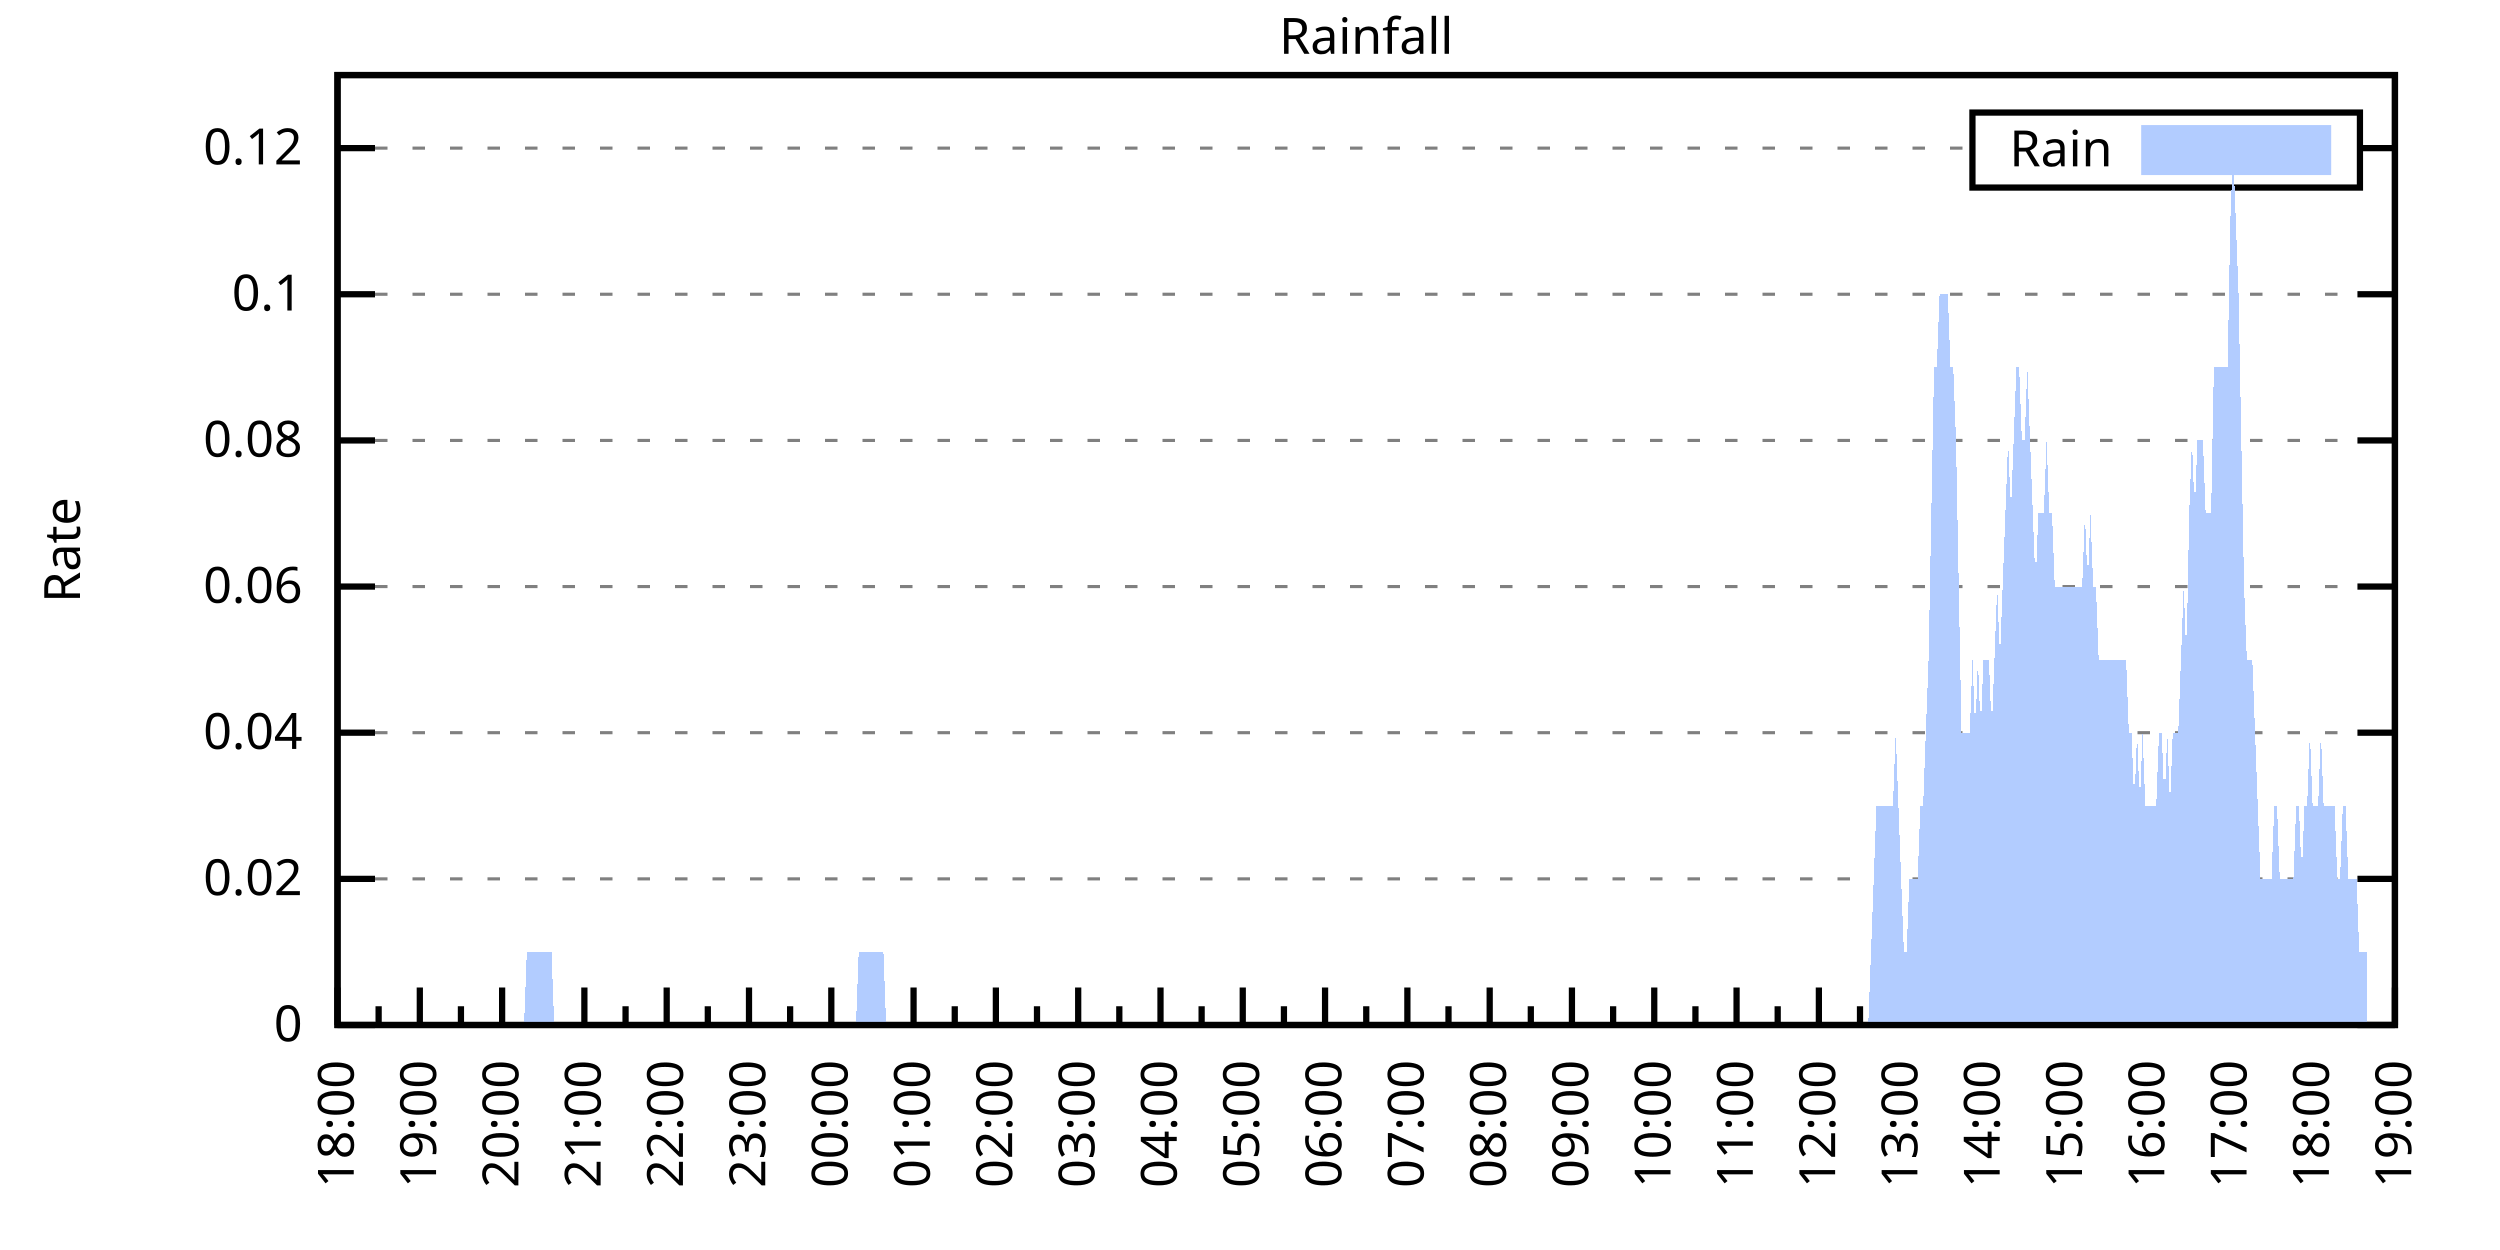
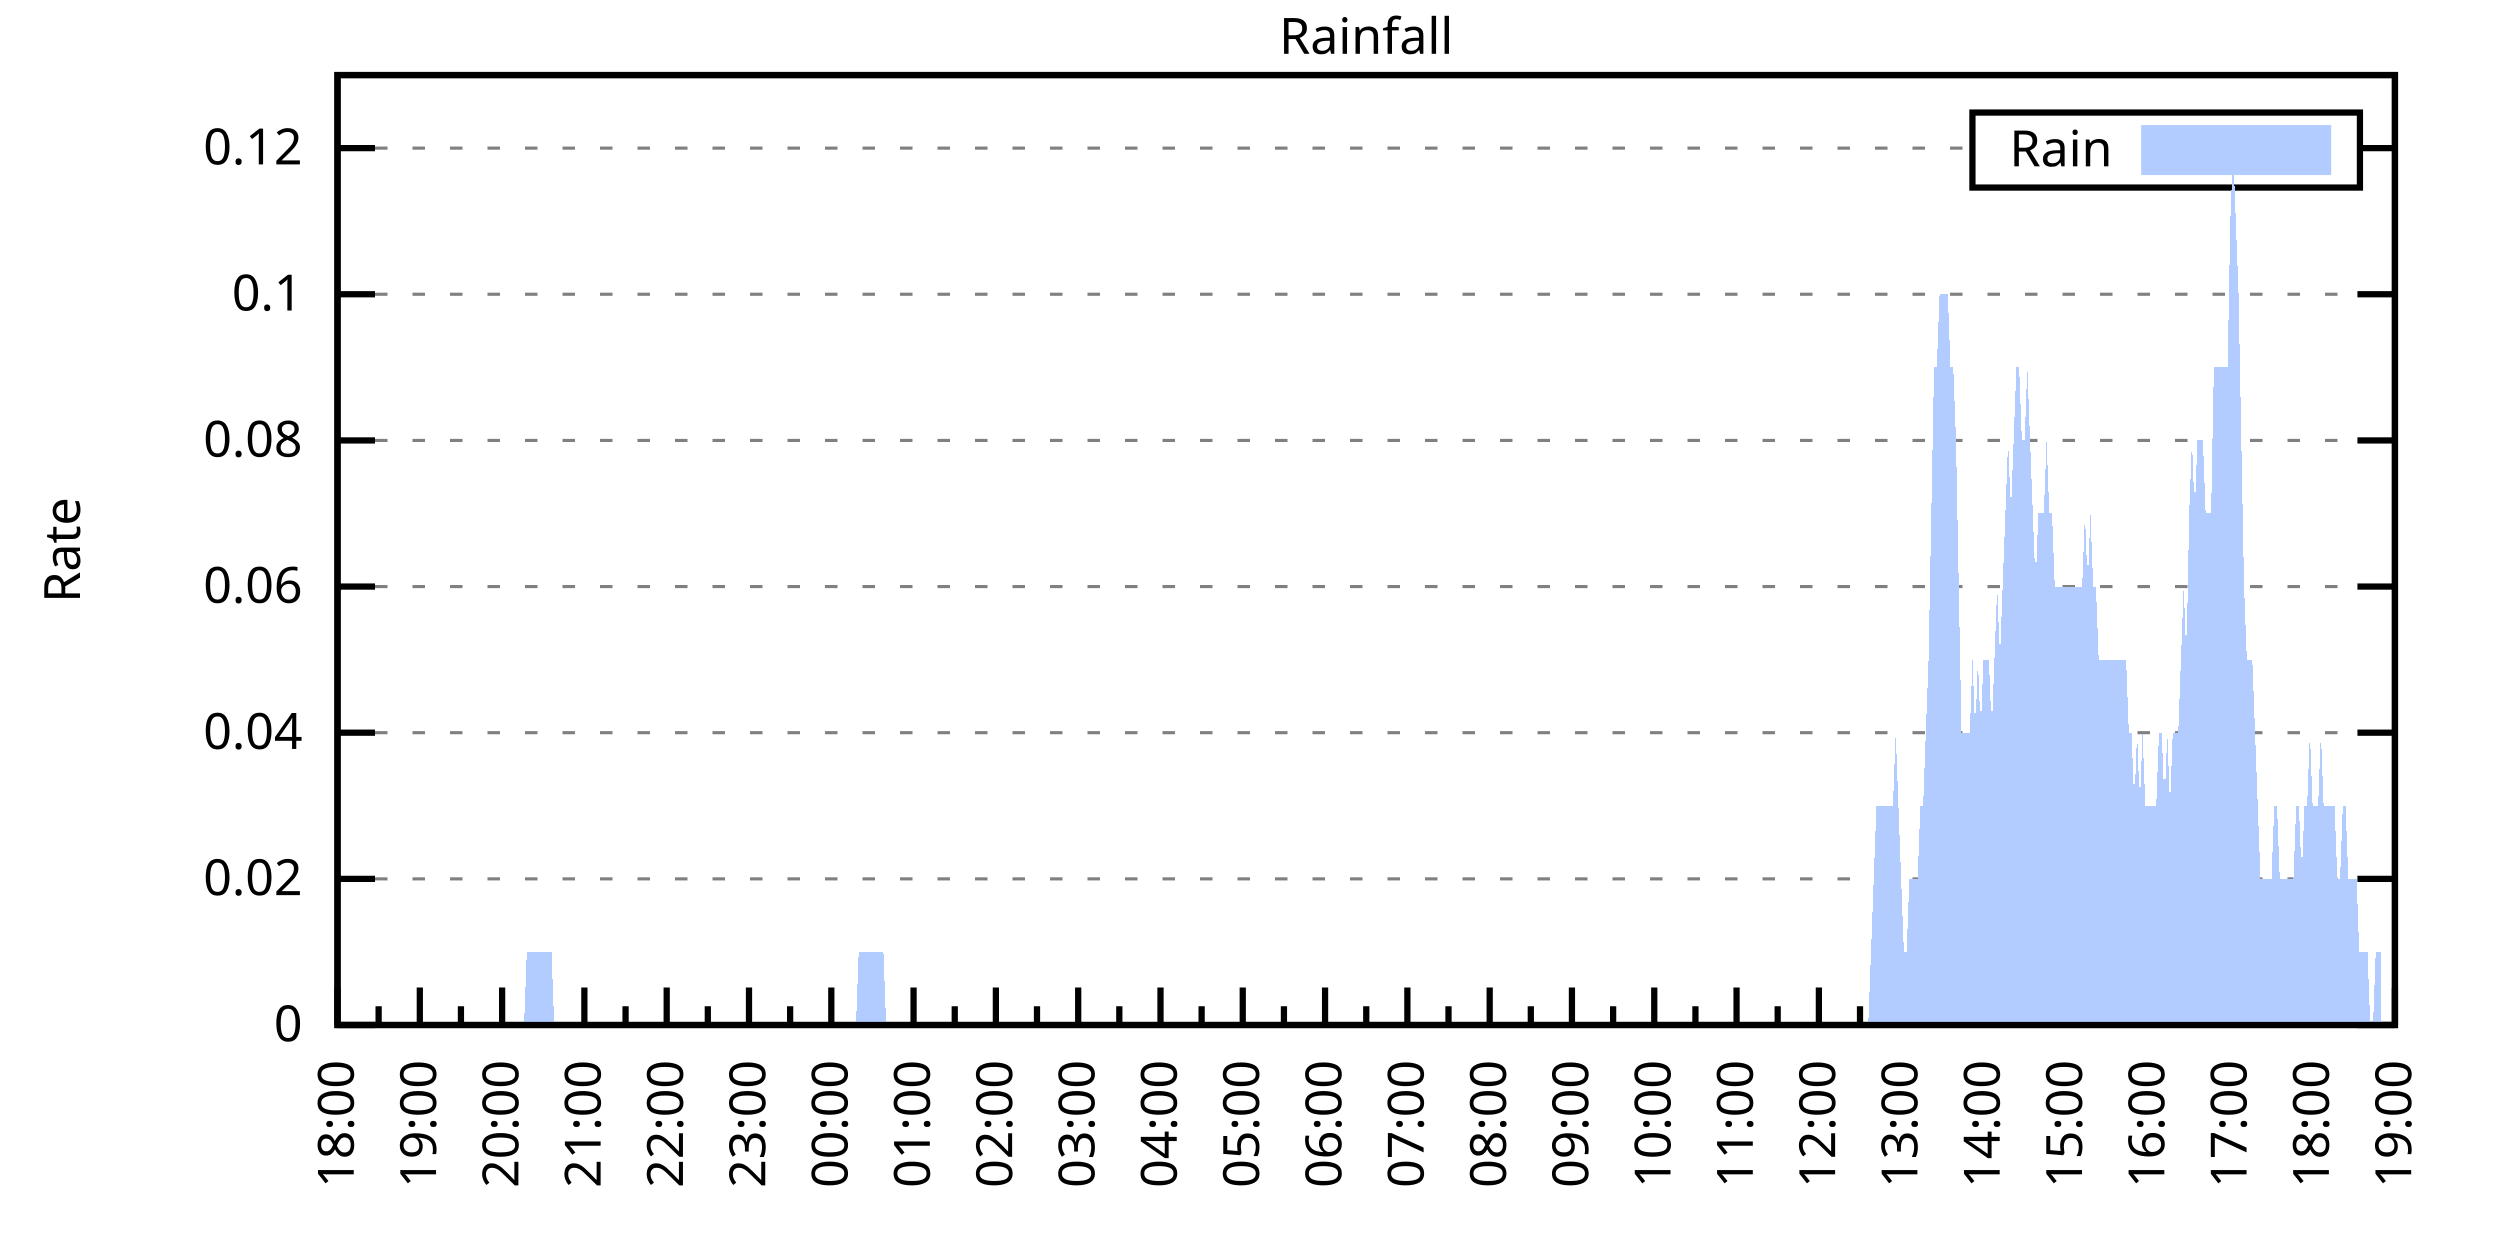
<svg xmlns="http://www.w3.org/2000/svg" xmlns:xlink="http://www.w3.org/1999/xlink" width="400" height="200" viewBox="0 0 400 200">
  <g id="gnuplot_canvas">
    <rect x="0" y="0" width="400" height="200" fill="none" />
    <defs>
      <circle id="gpDot" r="0.5" stroke-width="0.5" stroke="currentColor" />
      <path id="gpPt0" stroke-width="0.333" stroke="currentColor" d="M-1,0 h2 M0,-1 v2" />
      <path id="gpPt1" stroke-width="0.333" stroke="currentColor" d="M-1,-1 L1,1 M1,-1 L-1,1" />
      <path id="gpPt2" stroke-width="0.333" stroke="currentColor" d="M-1,0 L1,0 M0,-1 L0,1 M-1,-1 L1,1 M-1,1 L1,-1" />
      <rect id="gpPt3" stroke-width="0.333" stroke="currentColor" x="-1" y="-1" width="2" height="2" />
      <rect id="gpPt4" stroke-width="0.333" stroke="currentColor" fill="currentColor" x="-1" y="-1" width="2" height="2" />
      <circle id="gpPt5" stroke-width="0.333" stroke="currentColor" cx="0" cy="0" r="1" />
      <use xlink:href="#gpPt5" id="gpPt6" fill="currentColor" stroke="none" />
      <path id="gpPt7" stroke-width="0.333" stroke="currentColor" d="M0,-1.33 L-1.33,0.67 L1.33,0.67 z" />
      <use xlink:href="#gpPt7" id="gpPt8" fill="currentColor" stroke="none" />
      <use xlink:href="#gpPt7" id="gpPt9" stroke="currentColor" transform="rotate(180)" />
      <use xlink:href="#gpPt9" id="gpPt10" fill="currentColor" stroke="none" />
      <use xlink:href="#gpPt3" id="gpPt11" stroke="currentColor" transform="rotate(45)" />
      <use xlink:href="#gpPt11" id="gpPt12" fill="currentColor" stroke="none" />
      <path id="gpPt13" stroke-width="0.333" stroke="currentColor" d="M0,1.330 L1.265,0.411 L0.782,-1.067 L-0.782,-1.076 L-1.265,0.411 z" />
      <use xlink:href="#gpPt13" id="gpPt14" fill="currentColor" stroke="none" />
      <filter id="textbox" filterUnits="objectBoundingBox" x="0" y="0" height="1" width="1">
        <feFlood flood-color="white" flood-opacity="1" result="bgnd" />
        <feComposite in="SourceGraphic" in2="bgnd" operator="atop" />
      </filter>
      <filter id="greybox" filterUnits="objectBoundingBox" x="0" y="0" height="1" width="1">
        <feFlood flood-color="lightgrey" flood-opacity="1" result="grey" />
        <feComposite in="SourceGraphic" in2="grey" operator="atop" />
      </filter>
    </defs>
    <g fill="none" color="white" stroke="currentColor" stroke-width="1.00" stroke-linecap="butt" stroke-linejoin="miter">
</g>
    <g fill="none" color="black" stroke="currentColor" stroke-width="1.00" stroke-linecap="butt" stroke-linejoin="miter">
      <g stroke="none" shape-rendering="crispEdges">
        <polygon fill="rgb(255, 255, 255)" points="54.00,164.00 383.18,164.00 383.18,12.02 54.00,12.02 " />
      </g>
    </g>
    <g fill="none" color="black" stroke="currentColor" stroke-width="1.00" stroke-linecap="butt" stroke-linejoin="miter">
</g>
    <g fill="none" color="black" stroke="black" stroke-width="0.50" stroke-linecap="butt" stroke-linejoin="miter">
</g>
    <g fill="none" color="gray" stroke="currentColor" stroke-width="0.50" stroke-linecap="butt" stroke-linejoin="miter">
      <path stroke="gray" stroke-dasharray="2,4" class="gridline" d="M54.00,164.00 L383.19,164.00  " />
    </g>
    <g fill="none" color="gray" stroke="gray" stroke-width="1.00" stroke-linecap="butt" stroke-linejoin="miter">
</g>
    <g fill="none" color="black" stroke="currentColor" stroke-width="1.00" stroke-linecap="butt" stroke-linejoin="miter">
      <path stroke="black" d="M54.00,164.00 L60.00,164.00 M383.19,164.00 L377.19,164.00  " />
      <g transform="translate(48.40,166.60)" stroke="none" fill="black" font-family="Sans" font-size="8.00" text-anchor="end">
        <text>
          <tspan font-family="Sans"> 0</tspan>
        </text>
      </g>
    </g>
    <g fill="none" color="black" stroke="currentColor" stroke-width="1.00" stroke-linecap="butt" stroke-linejoin="miter">
</g>
    <g fill="none" color="black" stroke="black" stroke-width="0.50" stroke-linecap="butt" stroke-linejoin="miter">
</g>
    <g fill="none" color="gray" stroke="currentColor" stroke-width="0.50" stroke-linecap="butt" stroke-linejoin="miter">
      <path stroke="gray" stroke-dasharray="2,4" class="gridline" d="M54.00,140.62 L383.19,140.62  " />
    </g>
    <g fill="none" color="gray" stroke="gray" stroke-width="1.00" stroke-linecap="butt" stroke-linejoin="miter">
</g>
    <g fill="none" color="black" stroke="currentColor" stroke-width="1.00" stroke-linecap="butt" stroke-linejoin="miter">
      <path stroke="black" d="M54.00,140.62 L60.00,140.62 M383.19,140.62 L377.19,140.62  " />
      <g transform="translate(48.40,143.22)" stroke="none" fill="black" font-family="Sans" font-size="8.00" text-anchor="end">
        <text>
          <tspan font-family="Sans"> 0.02</tspan>
        </text>
      </g>
    </g>
    <g fill="none" color="black" stroke="currentColor" stroke-width="1.00" stroke-linecap="butt" stroke-linejoin="miter">
</g>
    <g fill="none" color="black" stroke="black" stroke-width="0.50" stroke-linecap="butt" stroke-linejoin="miter">
</g>
    <g fill="none" color="gray" stroke="currentColor" stroke-width="0.50" stroke-linecap="butt" stroke-linejoin="miter">
      <path stroke="gray" stroke-dasharray="2,4" class="gridline" d="M54.00,117.23 L383.19,117.23  " />
    </g>
    <g fill="none" color="gray" stroke="gray" stroke-width="1.00" stroke-linecap="butt" stroke-linejoin="miter">
</g>
    <g fill="none" color="black" stroke="currentColor" stroke-width="1.00" stroke-linecap="butt" stroke-linejoin="miter">
      <path stroke="black" d="M54.00,117.23 L60.00,117.23 M383.19,117.23 L377.19,117.23  " />
      <g transform="translate(48.40,119.83)" stroke="none" fill="black" font-family="Sans" font-size="8.00" text-anchor="end">
        <text>
          <tspan font-family="Sans"> 0.04</tspan>
        </text>
      </g>
    </g>
    <g fill="none" color="black" stroke="currentColor" stroke-width="1.00" stroke-linecap="butt" stroke-linejoin="miter">
</g>
    <g fill="none" color="black" stroke="black" stroke-width="0.50" stroke-linecap="butt" stroke-linejoin="miter">
</g>
    <g fill="none" color="gray" stroke="currentColor" stroke-width="0.50" stroke-linecap="butt" stroke-linejoin="miter">
      <path stroke="gray" stroke-dasharray="2,4" class="gridline" d="M54.00,93.85 L383.19,93.85  " />
    </g>
    <g fill="none" color="gray" stroke="gray" stroke-width="1.00" stroke-linecap="butt" stroke-linejoin="miter">
</g>
    <g fill="none" color="black" stroke="currentColor" stroke-width="1.00" stroke-linecap="butt" stroke-linejoin="miter">
      <path stroke="black" d="M54.00,93.85 L60.00,93.85 M383.19,93.85 L377.19,93.85  " />
      <g transform="translate(48.40,96.45)" stroke="none" fill="black" font-family="Sans" font-size="8.00" text-anchor="end">
        <text>
          <tspan font-family="Sans"> 0.06</tspan>
        </text>
      </g>
    </g>
    <g fill="none" color="black" stroke="currentColor" stroke-width="1.00" stroke-linecap="butt" stroke-linejoin="miter">
</g>
    <g fill="none" color="black" stroke="black" stroke-width="0.50" stroke-linecap="butt" stroke-linejoin="miter">
</g>
    <g fill="none" color="gray" stroke="currentColor" stroke-width="0.50" stroke-linecap="butt" stroke-linejoin="miter">
      <path stroke="gray" stroke-dasharray="2,4" class="gridline" d="M54.00,70.47 L383.19,70.47  " />
    </g>
    <g fill="none" color="gray" stroke="gray" stroke-width="1.00" stroke-linecap="butt" stroke-linejoin="miter">
</g>
    <g fill="none" color="black" stroke="currentColor" stroke-width="1.00" stroke-linecap="butt" stroke-linejoin="miter">
      <path stroke="black" d="M54.00,70.47 L60.00,70.47 M383.19,70.47 L377.19,70.47  " />
      <g transform="translate(48.40,73.07)" stroke="none" fill="black" font-family="Sans" font-size="8.00" text-anchor="end">
        <text>
          <tspan font-family="Sans"> 0.08</tspan>
        </text>
      </g>
    </g>
    <g fill="none" color="black" stroke="currentColor" stroke-width="1.00" stroke-linecap="butt" stroke-linejoin="miter">
</g>
    <g fill="none" color="black" stroke="black" stroke-width="0.50" stroke-linecap="butt" stroke-linejoin="miter">
</g>
    <g fill="none" color="gray" stroke="currentColor" stroke-width="0.50" stroke-linecap="butt" stroke-linejoin="miter">
      <path stroke="gray" stroke-dasharray="2,4" class="gridline" d="M54.00,47.08 L383.19,47.08  " />
    </g>
    <g fill="none" color="gray" stroke="gray" stroke-width="1.00" stroke-linecap="butt" stroke-linejoin="miter">
</g>
    <g fill="none" color="black" stroke="currentColor" stroke-width="1.00" stroke-linecap="butt" stroke-linejoin="miter">
      <path stroke="black" d="M54.00,47.08 L60.00,47.08 M383.19,47.08 L377.19,47.08  " />
      <g transform="translate(48.40,49.68)" stroke="none" fill="black" font-family="Sans" font-size="8.00" text-anchor="end">
        <text>
          <tspan font-family="Sans"> 0.1</tspan>
        </text>
      </g>
    </g>
    <g fill="none" color="black" stroke="currentColor" stroke-width="1.00" stroke-linecap="butt" stroke-linejoin="miter">
</g>
    <g fill="none" color="black" stroke="black" stroke-width="0.50" stroke-linecap="butt" stroke-linejoin="miter">
</g>
    <g fill="none" color="gray" stroke="currentColor" stroke-width="0.50" stroke-linecap="butt" stroke-linejoin="miter">
      <path stroke="gray" stroke-dasharray="2,4" class="gridline" d="M54.00,23.70 L315.59,23.70 M377.59,23.70 L383.19,23.70  " />
    </g>
    <g fill="none" color="gray" stroke="gray" stroke-width="1.00" stroke-linecap="butt" stroke-linejoin="miter">
</g>
    <g fill="none" color="black" stroke="currentColor" stroke-width="1.00" stroke-linecap="butt" stroke-linejoin="miter">
      <path stroke="black" d="M54.00,23.70 L60.00,23.70 M383.19,23.70 L377.19,23.70  " />
      <g transform="translate(48.40,26.30)" stroke="none" fill="black" font-family="Sans" font-size="8.00" text-anchor="end">
        <text>
          <tspan font-family="Sans"> 0.12</tspan>
        </text>
      </g>
    </g>
    <g fill="none" color="black" stroke="currentColor" stroke-width="1.00" stroke-linecap="butt" stroke-linejoin="miter">
      <path stroke="black" d="M54.00,164.00 L54.00,158.00  " />
      <g transform="translate(56.60,169.60) rotate(270)" stroke="none" fill="black" font-family="Sans" font-size="8.00" text-anchor="end">
        <text>
          <tspan font-family="Sans">18:00</tspan>
        </text>
      </g>
    </g>
    <g fill="none" color="black" stroke="currentColor" stroke-width="1.00" stroke-linecap="butt" stroke-linejoin="miter">
      <path stroke="black" d="M60.58,164.00 L60.58,161.00 M67.17,164.00 L67.17,158.00  " />
      <g transform="translate(69.77,169.60) rotate(270)" stroke="none" fill="black" font-family="Sans" font-size="8.00" text-anchor="end">
        <text>
          <tspan font-family="Sans">19:00</tspan>
        </text>
      </g>
    </g>
    <g fill="none" color="black" stroke="currentColor" stroke-width="1.00" stroke-linecap="butt" stroke-linejoin="miter">
      <path stroke="black" d="M73.75,164.00 L73.75,161.00 M80.34,164.00 L80.34,158.00  " />
      <g transform="translate(82.94,169.60) rotate(270)" stroke="none" fill="black" font-family="Sans" font-size="8.00" text-anchor="end">
        <text>
          <tspan font-family="Sans">20:00</tspan>
        </text>
      </g>
    </g>
    <g fill="none" color="black" stroke="currentColor" stroke-width="1.00" stroke-linecap="butt" stroke-linejoin="miter">
      <path stroke="black" d="M86.92,164.00 L86.92,161.00 M93.50,164.00 L93.50,158.00  " />
      <g transform="translate(96.10,169.60) rotate(270)" stroke="none" fill="black" font-family="Sans" font-size="8.00" text-anchor="end">
        <text>
          <tspan font-family="Sans">21:00</tspan>
        </text>
      </g>
    </g>
    <g fill="none" color="black" stroke="currentColor" stroke-width="1.00" stroke-linecap="butt" stroke-linejoin="miter">
      <path stroke="black" d="M100.09,164.00 L100.09,161.00 M106.67,164.00 L106.67,158.00  " />
      <g transform="translate(109.27,169.60) rotate(270)" stroke="none" fill="black" font-family="Sans" font-size="8.00" text-anchor="end">
        <text>
          <tspan font-family="Sans">22:00</tspan>
        </text>
      </g>
    </g>
    <g fill="none" color="black" stroke="currentColor" stroke-width="1.00" stroke-linecap="butt" stroke-linejoin="miter">
      <path stroke="black" d="M113.25,164.00 L113.25,161.00 M119.84,164.00 L119.84,158.00  " />
      <g transform="translate(122.44,169.60) rotate(270)" stroke="none" fill="black" font-family="Sans" font-size="8.00" text-anchor="end">
        <text>
          <tspan font-family="Sans">23:00</tspan>
        </text>
      </g>
    </g>
    <g fill="none" color="black" stroke="currentColor" stroke-width="1.00" stroke-linecap="butt" stroke-linejoin="miter">
      <path stroke="black" d="M126.42,164.00 L126.42,161.00 M133.01,164.00 L133.01,158.00  " />
      <g transform="translate(135.61,169.60) rotate(270)" stroke="none" fill="black" font-family="Sans" font-size="8.00" text-anchor="end">
        <text>
          <tspan font-family="Sans">00:00</tspan>
        </text>
      </g>
    </g>
    <g fill="none" color="black" stroke="currentColor" stroke-width="1.00" stroke-linecap="butt" stroke-linejoin="miter">
      <path stroke="black" d="M139.59,164.00 L139.59,161.00 M146.17,164.00 L146.17,158.00  " />
      <g transform="translate(148.77,169.60) rotate(270)" stroke="none" fill="black" font-family="Sans" font-size="8.00" text-anchor="end">
        <text>
          <tspan font-family="Sans">01:00</tspan>
        </text>
      </g>
    </g>
    <g fill="none" color="black" stroke="currentColor" stroke-width="1.00" stroke-linecap="butt" stroke-linejoin="miter">
      <path stroke="black" d="M152.76,164.00 L152.76,161.00 M159.34,164.00 L159.34,158.00  " />
      <g transform="translate(161.94,169.60) rotate(270)" stroke="none" fill="black" font-family="Sans" font-size="8.00" text-anchor="end">
        <text>
          <tspan font-family="Sans">02:00</tspan>
        </text>
      </g>
    </g>
    <g fill="none" color="black" stroke="currentColor" stroke-width="1.00" stroke-linecap="butt" stroke-linejoin="miter">
      <path stroke="black" d="M165.92,164.00 L165.92,161.00 M172.51,164.00 L172.51,158.00  " />
      <g transform="translate(175.11,169.60) rotate(270)" stroke="none" fill="black" font-family="Sans" font-size="8.00" text-anchor="end">
        <text>
          <tspan font-family="Sans">03:00</tspan>
        </text>
      </g>
    </g>
    <g fill="none" color="black" stroke="currentColor" stroke-width="1.00" stroke-linecap="butt" stroke-linejoin="miter">
      <path stroke="black" d="M179.09,164.00 L179.09,161.00 M185.68,164.00 L185.68,158.00  " />
      <g transform="translate(188.28,169.60) rotate(270)" stroke="none" fill="black" font-family="Sans" font-size="8.00" text-anchor="end">
        <text>
          <tspan font-family="Sans">04:00</tspan>
        </text>
      </g>
    </g>
    <g fill="none" color="black" stroke="currentColor" stroke-width="1.00" stroke-linecap="butt" stroke-linejoin="miter">
      <path stroke="black" d="M192.26,164.00 L192.26,161.00 M198.84,164.00 L198.84,158.00  " />
      <g transform="translate(201.44,169.60) rotate(270)" stroke="none" fill="black" font-family="Sans" font-size="8.00" text-anchor="end">
        <text>
          <tspan font-family="Sans">05:00</tspan>
        </text>
      </g>
    </g>
    <g fill="none" color="black" stroke="currentColor" stroke-width="1.00" stroke-linecap="butt" stroke-linejoin="miter">
      <path stroke="black" d="M205.43,164.00 L205.43,161.00 M212.01,164.00 L212.01,158.00  " />
      <g transform="translate(214.61,169.60) rotate(270)" stroke="none" fill="black" font-family="Sans" font-size="8.00" text-anchor="end">
        <text>
          <tspan font-family="Sans">06:00</tspan>
        </text>
      </g>
    </g>
    <g fill="none" color="black" stroke="currentColor" stroke-width="1.00" stroke-linecap="butt" stroke-linejoin="miter">
      <path stroke="black" d="M218.60,164.00 L218.60,161.00 M225.18,164.00 L225.18,158.00  " />
      <g transform="translate(227.78,169.60) rotate(270)" stroke="none" fill="black" font-family="Sans" font-size="8.00" text-anchor="end">
        <text>
          <tspan font-family="Sans">07:00</tspan>
        </text>
      </g>
    </g>
    <g fill="none" color="black" stroke="currentColor" stroke-width="1.00" stroke-linecap="butt" stroke-linejoin="miter">
      <path stroke="black" d="M231.76,164.00 L231.76,161.00 M238.35,164.00 L238.35,158.00  " />
      <g transform="translate(240.95,169.60) rotate(270)" stroke="none" fill="black" font-family="Sans" font-size="8.00" text-anchor="end">
        <text>
          <tspan font-family="Sans">08:00</tspan>
        </text>
      </g>
    </g>
    <g fill="none" color="black" stroke="currentColor" stroke-width="1.00" stroke-linecap="butt" stroke-linejoin="miter">
      <path stroke="black" d="M244.93,164.00 L244.93,161.00 M251.51,164.00 L251.51,158.00  " />
      <g transform="translate(254.11,169.60) rotate(270)" stroke="none" fill="black" font-family="Sans" font-size="8.00" text-anchor="end">
        <text>
          <tspan font-family="Sans">09:00</tspan>
        </text>
      </g>
    </g>
    <g fill="none" color="black" stroke="currentColor" stroke-width="1.00" stroke-linecap="butt" stroke-linejoin="miter">
      <path stroke="black" d="M258.10,164.00 L258.10,161.00 M264.68,164.00 L264.68,158.00  " />
      <g transform="translate(267.28,169.60) rotate(270)" stroke="none" fill="black" font-family="Sans" font-size="8.00" text-anchor="end">
        <text>
          <tspan font-family="Sans">10:00</tspan>
        </text>
      </g>
    </g>
    <g fill="none" color="black" stroke="currentColor" stroke-width="1.00" stroke-linecap="butt" stroke-linejoin="miter">
      <path stroke="black" d="M271.27,164.00 L271.27,161.00 M277.85,164.00 L277.85,158.00  " />
      <g transform="translate(280.45,169.60) rotate(270)" stroke="none" fill="black" font-family="Sans" font-size="8.00" text-anchor="end">
        <text>
          <tspan font-family="Sans">11:00</tspan>
        </text>
      </g>
    </g>
    <g fill="none" color="black" stroke="currentColor" stroke-width="1.00" stroke-linecap="butt" stroke-linejoin="miter">
      <path stroke="black" d="M284.43,164.00 L284.43,161.00 M291.02,164.00 L291.02,158.00  " />
      <g transform="translate(293.62,169.60) rotate(270)" stroke="none" fill="black" font-family="Sans" font-size="8.00" text-anchor="end">
        <text>
          <tspan font-family="Sans">12:00</tspan>
        </text>
      </g>
    </g>
    <g fill="none" color="black" stroke="currentColor" stroke-width="1.00" stroke-linecap="butt" stroke-linejoin="miter">
      <path stroke="black" d="M297.60,164.00 L297.60,161.00 M304.18,164.00 L304.18,158.00  " />
      <g transform="translate(306.78,169.60) rotate(270)" stroke="none" fill="black" font-family="Sans" font-size="8.00" text-anchor="end">
        <text>
          <tspan font-family="Sans">13:00</tspan>
        </text>
      </g>
    </g>
    <g fill="none" color="black" stroke="currentColor" stroke-width="1.00" stroke-linecap="butt" stroke-linejoin="miter">
      <path stroke="black" d="M310.77,164.00 L310.77,161.00 M317.35,164.00 L317.35,158.00  " />
      <g transform="translate(319.95,169.60) rotate(270)" stroke="none" fill="black" font-family="Sans" font-size="8.00" text-anchor="end">
        <text>
          <tspan font-family="Sans">14:00</tspan>
        </text>
      </g>
    </g>
    <g fill="none" color="black" stroke="currentColor" stroke-width="1.00" stroke-linecap="butt" stroke-linejoin="miter">
      <path stroke="black" d="M323.94,164.00 L323.94,161.00 M330.52,164.00 L330.52,158.00  " />
      <g transform="translate(333.12,169.60) rotate(270)" stroke="none" fill="black" font-family="Sans" font-size="8.00" text-anchor="end">
        <text>
          <tspan font-family="Sans">15:00</tspan>
        </text>
      </g>
    </g>
    <g fill="none" color="black" stroke="currentColor" stroke-width="1.00" stroke-linecap="butt" stroke-linejoin="miter">
      <path stroke="black" d="M337.10,164.00 L337.10,161.00 M343.69,164.00 L343.69,158.00  " />
      <g transform="translate(346.29,169.60) rotate(270)" stroke="none" fill="black" font-family="Sans" font-size="8.00" text-anchor="end">
        <text>
          <tspan font-family="Sans">16:00</tspan>
        </text>
      </g>
    </g>
    <g fill="none" color="black" stroke="currentColor" stroke-width="1.00" stroke-linecap="butt" stroke-linejoin="miter">
      <path stroke="black" d="M350.27,164.00 L350.27,161.00 M356.85,164.00 L356.85,158.00  " />
      <g transform="translate(359.45,169.60) rotate(270)" stroke="none" fill="black" font-family="Sans" font-size="8.00" text-anchor="end">
        <text>
          <tspan font-family="Sans">17:00</tspan>
        </text>
      </g>
    </g>
    <g fill="none" color="black" stroke="currentColor" stroke-width="1.00" stroke-linecap="butt" stroke-linejoin="miter">
      <path stroke="black" d="M363.44,164.00 L363.44,161.00 M370.02,164.00 L370.02,158.00  " />
      <g transform="translate(372.62,169.60) rotate(270)" stroke="none" fill="black" font-family="Sans" font-size="8.00" text-anchor="end">
        <text>
          <tspan font-family="Sans">18:00</tspan>
        </text>
      </g>
    </g>
    <g fill="none" color="black" stroke="currentColor" stroke-width="1.00" stroke-linecap="butt" stroke-linejoin="miter">
      <path stroke="black" d="M376.61,164.00 L376.61,161.00 M383.19,164.00 L383.19,158.00  " />
      <g transform="translate(385.79,169.60) rotate(270)" stroke="none" fill="black" font-family="Sans" font-size="8.00" text-anchor="end">
        <text>
          <tspan font-family="Sans">19:00</tspan>
        </text>
      </g>
    </g>
    <g fill="none" color="black" stroke="currentColor" stroke-width="1.00" stroke-linecap="butt" stroke-linejoin="miter">
</g>
    <g fill="none" color="black" stroke="currentColor" stroke-width="1.00" stroke-linecap="butt" stroke-linejoin="miter">
      <path stroke="black" d="M54.00,12.01 L54.00,164.00 L383.19,164.00 L383.19,12.01 L54.00,12.01 Z  " />
    </g>
    <g fill="none" color="black" stroke="currentColor" stroke-width="1.00" stroke-linecap="butt" stroke-linejoin="miter">
      <g transform="translate(12.80,88.01) rotate(270)" stroke="none" fill="black" font-family="Sans" font-size="8.00" text-anchor="middle">
        <text>
          <tspan font-family="Sans">Rate</tspan>
        </text>
      </g>
    </g>
    <g fill="none" color="black" stroke="currentColor" stroke-width="1.00" stroke-linecap="butt" stroke-linejoin="miter">
</g>
    <g fill="none" color="black" stroke="currentColor" stroke-width="1.00" stroke-linecap="butt" stroke-linejoin="miter">
      <path stroke="black" d="M315.59,30.01 L315.59,18.01 L377.59,18.01 L377.59,30.01 L315.59,30.01 Z  " />
    </g>
    <g id="Rainfall_plot_1">
      <g fill="none" color="white" stroke="black" stroke-width="2.00" stroke-linecap="butt" stroke-linejoin="miter">
</g>
      <g fill="none" color="black" stroke="currentColor" stroke-width="2.00" stroke-linecap="butt" stroke-linejoin="miter">
        <g transform="translate(337.99,26.61)" stroke="none" fill="black" font-family="Sans" font-size="8.00" text-anchor="end">
          <text>
            <tspan font-family="Sans">Rain</tspan>
          </text>
        </g>
      </g>
      <g fill="none" color="black" stroke="currentColor" stroke-width="2.00" stroke-linecap="butt" stroke-linejoin="miter">
        <g stroke="none" shape-rendering="crispEdges">
          <polygon fill="rgb(178, 204, 255)" points="343.59,27.01 371.99,27.01 371.99,21.01 343.59,21.01 " />
        </g>
        <path stroke="rgb(178, 204, 255)" d="M343.59,27.01 L371.99,27.01 L371.99,21.01 L343.59,21.01 L343.59,27.01 Z  " />
      </g>
      <g fill="none" color="black" stroke="currentColor" stroke-width="2.00" stroke-linecap="butt" stroke-linejoin="miter">
        <g stroke="none" shape-rendering="crispEdges">
-           <polygon fill="rgb(178, 204, 255)" points="63.22,164.00 63.66,164.00 64.10,164.00 64.53,164.00 64.97,164.00 65.41,164.00 65.85,164.00 66.29,164.00 66.73,164.00 67.17,164.00 67.61,164.00 68.05,164.00 68.48,164.00 68.92,164.00 69.36,164.00 69.80,164.00 70.24,164.00 70.68,164.00 71.12,164.00 71.56,164.00 72.00,164.00 72.43,164.00 72.87,164.00 73.31,164.00 73.75,164.00 74.19,164.00 74.63,164.00 75.07,164.00 75.51,164.00 75.95,164.00 76.38,164.00 76.82,164.00 77.26,164.00 77.70,164.00 78.14,164.00 78.58,164.00 79.02,164.00 79.46,164.00 79.90,164.00 80.34,164.00 80.77,164.00 81.21,164.00 81.65,164.00 82.09,164.00 82.53,164.00 82.97,164.00 83.41,164.00 83.85,164.00 84.29,152.31 84.72,152.31 85.16,152.31 85.60,152.31 86.04,152.31 86.48,152.31 86.92,152.31 87.36,152.31 87.80,152.31 88.24,152.31 88.67,164.00 89.11,164.00 89.55,164.00 89.99,164.00 90.43,164.00 90.87,164.00 91.31,164.00 91.75,164.00 92.19,164.00 92.62,164.00 93.06,164.00 93.50,164.00 93.94,164.00 94.38,164.00 94.82,164.00 95.26,164.00 95.70,164.00 96.14,164.00 96.58,164.00 97.01,164.00 97.45,164.00 97.89,164.00 98.33,164.00 98.77,164.00 99.21,164.00 99.65,164.00 100.09,164.00 100.53,164.00 100.96,164.00 101.40,164.00 101.84,164.00 102.28,164.00 102.72,164.00 103.16,164.00 103.60,164.00 104.04,164.00 104.48,164.00 104.91,164.00 105.35,164.00 105.79,164.00 106.23,164.00 106.67,164.00 107.11,164.00 107.55,164.00 107.99,164.00 108.43,164.00 108.87,164.00 109.30,164.00 109.74,164.00 110.18,164.00 110.62,164.00 111.06,164.00 111.50,164.00 111.94,164.00 112.38,164.00 112.82,164.00 113.25,164.00 113.69,164.00 114.13,164.00 114.57,164.00 115.01,164.00 115.45,164.00 115.89,164.00 116.33,164.00 116.77,164.00 117.20,164.00 117.64,164.00 118.08,164.00 118.52,164.00 118.96,164.00 119.40,164.00 119.84,164.00 120.28,164.00 120.72,164.00 121.15,164.00 121.59,164.00 122.03,164.00 122.47,164.00 122.91,164.00 123.35,164.00 123.79,164.00 124.23,164.00 124.67,164.00 125.11,164.00 125.54,164.00 125.98,164.00 126.42,164.00 126.86,164.00 127.30,164.00 127.74,164.00 128.18,164.00 128.62,164.00 129.06,164.00 129.49,164.00 129.93,164.00 130.37,164.00 130.81,164.00 131.25,164.00 131.69,164.00 132.13,164.00 132.57,164.00 133.01,164.00 133.44,164.00 133.88,164.00 134.32,164.00 134.76,164.00 135.20,164.00 135.64,164.00 136.08,164.00 136.52,164.00 136.96,164.00 137.39,152.31 137.83,152.31 138.27,152.31 138.71,152.31 139.15,152.31 139.59,152.31 140.03,152.31 140.47,152.31 140.91,152.31 141.35,152.31 141.78,164.00 142.22,164.00 142.66,164.00 143.10,164.00 143.54,164.00 143.98,164.00 144.42,164.00 144.86,164.00 145.30,164.00 145.73,164.00 146.17,164.00 146.61,164.00 147.05,164.00 147.49,164.00 147.93,164.00 148.37,164.00 148.81,164.00 149.25,164.00 149.68,164.00 150.12,164.00 150.56,164.00 151.00,164.00 151.44,164.00 151.88,164.00 152.32,164.00 152.76,164.00 153.20,164.00 153.63,164.00 154.07,164.00 154.51,164.00 154.95,164.00 155.39,164.00 155.83,164.00 156.27,164.00 156.71,164.00 157.15,164.00 157.59,164.00 158.02,164.00 158.46,164.00 158.90,164.00 159.34,164.00 159.78,164.00 160.22,164.00 160.66,164.00 161.10,164.00 161.54,164.00 161.97,164.00 162.41,164.00 162.85,164.00 163.29,164.00 163.73,164.00 164.17,164.00 164.61,164.00 165.05,164.00 165.49,164.00 165.92,164.00 166.36,164.00 166.80,164.00 167.24,164.00 167.68,164.00 168.12,164.00 168.56,164.00 169.00,164.00 169.44,164.00 169.87,164.00 170.31,164.00 170.75,164.00 171.19,164.00 171.63,164.00 172.07,164.00 172.51,164.00 172.95,164.00 173.39,164.00 173.83,164.00 174.26,164.00 174.70,164.00 175.14,164.00 175.58,164.00 176.02,164.00 176.46,164.00 176.90,164.00 177.34,164.00 177.78,164.00 178.21,164.00 178.65,164.00 179.09,164.00 179.53,164.00 179.97,164.00 180.41,164.00 180.85,164.00 181.29,164.00 181.73,164.00 182.16,164.00 182.60,164.00 183.04,164.00 183.48,164.00 183.92,164.00 184.36,164.00 184.80,164.00 185.24,164.00 185.68,164.00 186.11,164.00 186.55,164.00 186.99,164.00 187.43,164.00 187.87,164.00 188.31,164.00 188.75,164.00 189.19,164.00 189.63,164.00 190.07,164.00 190.50,164.00 190.94,164.00 191.38,164.00 191.82,164.00 192.26,164.00 192.70,164.00 193.14,164.00 193.58,164.00 194.02,164.00 194.45,164.00 194.89,164.00 195.33,164.00 195.77,164.00 196.21,164.00 196.65,164.00 197.09,164.00 197.53,164.00 197.97,164.00 198.40,164.00 198.84,164.00 199.28,164.00 199.72,164.00 200.16,164.00 200.60,164.00 201.04,164.00 201.48,164.00 201.92,164.00 202.35,164.00 202.79,164.00 203.23,164.00 203.67,164.00 204.11,164.00 204.55,164.00 204.99,164.00 205.43,164.00 205.87,164.00 206.31,164.00 206.74,164.00 207.18,164.00 207.62,164.00 208.06,164.00 208.50,164.00 208.94,164.00 209.38,164.00 209.82,164.00 210.26,164.00 210.69,164.00 211.13,164.00 211.57,164.00 212.01,164.00 212.45,164.00 212.89,164.00 213.33,164.00 213.77,164.00 214.21,164.00 214.64,164.00 215.08,164.00 215.52,164.00 215.96,164.00 216.40,164.00 216.84,164.00 217.28,164.00 217.72,164.00 218.16,164.00 218.60,164.00 219.03,164.00 219.47,164.00 219.91,164.00 220.35,164.00 220.79,164.00 221.23,164.00 221.67,164.00 222.11,164.00 222.55,164.00 222.98,164.00 223.42,164.00 223.86,164.00 224.30,164.00 224.74,164.00 225.18,164.00 225.62,164.00 226.06,164.00 226.50,164.00 226.93,164.00 227.37,164.00 227.81,164.00 228.25,164.00 228.69,164.00 229.13,164.00 229.57,164.00 230.01,164.00 230.45,164.00 230.88,164.00 231.32,164.00 231.76,164.00 232.20,164.00 232.64,164.00 233.08,164.00 233.52,164.00 233.96,164.00 234.40,164.00 234.84,164.00 235.27,164.00 235.71,164.00 236.15,164.00 236.59,164.00 237.03,164.00 237.47,164.00 237.91,164.00 238.35,164.00 238.79,164.00 239.22,164.00 239.66,164.00 240.10,164.00 240.54,164.00 240.98,164.00 241.42,164.00 241.86,164.00 242.30,164.00 242.74,164.00 243.17,164.00 243.61,164.00 244.05,164.00 244.49,164.00 244.93,164.00 245.37,164.00 245.81,164.00 246.25,164.00 246.69,164.00 247.12,164.00 247.56,164.00 248.00,164.00 248.44,164.00 248.88,164.00 249.32,164.00 249.76,164.00 250.20,164.00 250.64,164.00 251.08,164.00 251.51,164.00 251.95,164.00 252.39,164.00 252.83,164.00 253.27,164.00 253.71,164.00 254.15,164.00 254.59,164.00 255.03,164.00 255.46,164.00 255.90,164.00 256.34,164.00 256.78,164.00 257.22,164.00 257.66,164.00 258.10,164.00 258.54,164.00 258.98,164.00 259.41,164.00 259.85,164.00 260.29,164.00 260.73,164.00 261.17,164.00 261.61,164.00 262.05,164.00 262.49,164.00 262.93,164.00 263.36,164.00 263.80,164.00 264.24,164.00 264.68,164.00 265.12,164.00 265.56,164.00 266.00,164.00 266.44,164.00 266.88,164.00 267.32,164.00 267.75,164.00 268.19,164.00 268.63,164.00 269.07,164.00 269.51,164.00 269.95,164.00 270.39,164.00 270.83,164.00 271.27,164.00 271.70,164.00 272.14,164.00 272.58,164.00 273.02,164.00 273.46,164.00 273.90,164.00 274.34,164.00 274.78,164.00 275.22,164.00 275.65,164.00 276.09,164.00 276.53,164.00 276.97,164.00 277.41,164.00 277.85,164.00 278.29,164.00 278.73,164.00 279.17,164.00 279.60,164.00 280.04,164.00 280.48,164.00 280.92,164.00 281.36,164.00 281.80,164.00 282.24,164.00 282.68,164.00 283.12,164.00 283.56,164.00 283.99,164.00 284.43,164.00 284.87,164.00 285.31,164.00 285.75,164.00 286.19,164.00 286.63,164.00 287.07,164.00 287.51,164.00 287.94,164.00 288.38,164.00 288.82,164.00 289.26,164.00 289.70,164.00 290.14,164.00 290.58,164.00 291.02,164.00 291.46,164.00 291.89,164.00 292.33,164.00 292.77,164.00 293.21,164.00 293.65,164.00 294.09,164.00 294.53,164.00 294.97,164.00 295.41,164.00 295.84,164.00 296.28,164.00 296.72,164.00 297.16,164.00 297.60,164.00 298.04,164.00 298.48,164.00 298.92,164.00 299.36,152.31 299.80,140.62 300.23,128.93 300.67,128.93 301.11,128.93 301.55,128.93 301.99,128.93 302.43,128.93 302.87,128.93 303.31,117.23 303.75,128.93 304.18,140.62 304.62,152.31 305.06,152.31 305.50,140.62 305.94,140.62 306.38,140.62 306.82,140.62 307.26,128.93 307.70,128.93 308.13,117.23 308.57,105.54 309.01,82.16 309.45,58.78 309.89,58.78 310.33,47.08 310.77,47.08 311.21,47.08 311.65,47.08 312.08,58.78 312.52,58.78 312.96,70.47 313.40,93.85 313.84,117.23 314.28,117.23 314.72,117.23 315.16,117.23 315.60,105.54 316.04,117.23 316.47,105.54 316.91,117.23 317.35,105.54 317.79,105.54 318.23,105.54 318.67,117.23 319.11,105.54 319.55,93.85 319.99,105.54 320.42,93.85 320.86,82.16 321.30,70.47 321.74,82.16 322.18,70.47 322.62,58.78 323.06,58.78 323.50,70.47 323.94,70.47 324.37,58.78 324.81,70.47 325.25,82.16 325.69,93.85 326.13,82.16 326.57,82.16 327.01,82.16 327.45,70.47 327.89,82.16 328.33,82.16 328.76,93.85 329.20,93.85 329.64,93.85 330.08,93.85 330.52,93.85 330.96,93.85 331.40,93.85 331.84,93.85 332.28,93.85 332.71,93.85 333.15,93.85 333.59,82.16 334.03,93.85 334.47,82.16 334.91,93.85 335.35,93.85 335.79,105.54 336.23,105.54 336.66,105.54 337.10,105.54 337.54,105.54 337.98,105.54 338.42,105.54 338.86,105.54 339.30,105.54 339.74,105.54 340.18,105.54 340.61,117.23 341.05,117.23 341.49,128.93 341.93,117.23 342.37,128.93 342.81,117.23 343.25,128.93 343.69,128.93 344.13,128.93 344.57,128.93 345.00,128.93 345.44,117.23 345.88,117.23 346.32,128.93 346.76,117.23 347.20,128.93 347.64,117.23 348.08,117.23 348.52,117.23 348.95,105.54 349.39,93.85 349.83,105.54 350.27,82.16 350.71,70.47 351.15,82.16 351.59,70.47 352.03,70.47 352.47,70.47 352.90,82.16 353.34,82.16 353.78,82.16 354.22,58.78 354.66,58.78 355.10,58.78 355.54,58.78 355.98,58.78 356.42,58.78 356.85,35.39 357.29,23.70 357.73,35.39 358.17,47.08 358.61,70.47 359.05,93.85 359.49,105.54 359.93,105.54 360.37,105.54 360.81,117.23 361.24,128.93 361.68,140.62 362.12,140.62 362.56,140.62 363.00,140.62 363.44,140.62 363.88,128.93 364.32,128.93 364.76,140.62 365.19,140.62 365.63,140.62 366.07,140.62 366.51,140.62 366.95,140.62 367.39,128.93 367.83,128.93 368.27,140.62 368.71,128.93 369.14,128.93 369.58,117.23 370.02,128.93 370.46,128.93 370.90,128.93 371.34,117.23 371.78,128.93 372.22,128.93 372.66,128.93 373.09,128.93 373.53,128.93 373.97,140.62 374.41,140.62 374.85,128.93 375.29,128.93 375.73,140.62 376.17,140.62 376.61,140.62 377.05,140.62 377.48,152.31 377.92,152.31 378.36,152.31 378.80,152.31 378.80,164.00 63.22,164.00 " />
+           <polygon fill="rgb(178, 204, 255)" points="65.41,164.00 65.85,164.00 66.29,164.00 66.73,164.00 67.17,164.00 67.61,164.00 68.05,164.00 68.48,164.00 68.92,164.00 69.36,164.00 69.80,164.00 70.24,164.00 70.68,164.00 71.12,164.00 71.56,164.00 72.00,164.00 72.43,164.00 72.87,164.00 73.31,164.00 73.75,164.00 74.19,164.00 74.63,164.00 75.07,164.00 75.51,164.00 75.95,164.00 76.38,164.00 76.82,164.00 77.26,164.00 77.70,164.00 78.14,164.00 78.58,164.00 79.02,164.00 79.46,164.00 79.90,164.00 80.34,164.00 80.77,164.00 81.21,164.00 81.65,164.00 82.09,164.00 82.53,164.00 82.97,164.00 83.41,164.00 83.85,164.00 84.29,152.31 84.72,152.31 85.16,152.31 85.60,152.31 86.04,152.31 86.48,152.31 86.92,152.31 87.36,152.31 87.80,152.31 88.24,152.31 88.67,164.00 89.11,164.00 89.55,164.00 89.99,164.00 90.43,164.00 90.87,164.00 91.31,164.00 91.75,164.00 92.19,164.00 92.62,164.00 93.06,164.00 93.50,164.00 93.94,164.00 94.38,164.00 94.82,164.00 95.26,164.00 95.70,164.00 96.14,164.00 96.58,164.00 97.01,164.00 97.45,164.00 97.89,164.00 98.33,164.00 98.77,164.00 99.21,164.00 99.65,164.00 100.09,164.00 100.53,164.00 100.96,164.00 101.40,164.00 101.84,164.00 102.28,164.00 102.72,164.00 103.16,164.00 103.60,164.00 104.04,164.00 104.48,164.00 104.91,164.00 105.35,164.00 105.79,164.00 106.23,164.00 106.67,164.00 107.11,164.00 107.55,164.00 107.99,164.00 108.43,164.00 108.87,164.00 109.30,164.00 109.74,164.00 110.18,164.00 110.62,164.00 111.06,164.00 111.50,164.00 111.94,164.00 112.38,164.00 112.82,164.00 113.25,164.00 113.69,164.00 114.13,164.00 114.57,164.00 115.01,164.00 115.45,164.00 115.89,164.00 116.33,164.00 116.77,164.00 117.20,164.00 117.64,164.00 118.08,164.00 118.52,164.00 118.96,164.00 119.40,164.00 119.84,164.00 120.28,164.00 120.72,164.00 121.15,164.00 121.59,164.00 122.03,164.00 122.47,164.00 122.91,164.00 123.35,164.00 123.79,164.00 124.23,164.00 124.67,164.00 125.11,164.00 125.54,164.00 125.98,164.00 126.42,164.00 126.86,164.00 127.30,164.00 127.74,164.00 128.18,164.00 128.62,164.00 129.06,164.00 129.49,164.00 129.93,164.00 130.37,164.00 130.81,164.00 131.25,164.00 131.69,164.00 132.13,164.00 132.57,164.00 133.01,164.00 133.44,164.00 133.88,164.00 134.32,164.00 134.76,164.00 135.20,164.00 135.64,164.00 136.08,164.00 136.52,164.00 136.96,164.00 137.39,152.31 137.83,152.31 138.27,152.31 138.71,152.31 139.15,152.31 139.59,152.31 140.03,152.31 140.47,152.31 140.91,152.31 141.35,152.31 141.78,164.00 142.22,164.00 142.66,164.00 143.10,164.00 143.54,164.00 143.98,164.00 144.42,164.00 144.86,164.00 145.30,164.00 145.73,164.00 146.17,164.00 146.61,164.00 147.05,164.00 147.49,164.00 147.93,164.00 148.37,164.00 148.81,164.00 149.25,164.00 149.68,164.00 150.12,164.00 150.56,164.00 151.00,164.00 151.44,164.00 151.88,164.00 152.32,164.00 152.76,164.00 153.20,164.00 153.63,164.00 154.07,164.00 154.51,164.00 154.95,164.00 155.39,164.00 155.83,164.00 156.27,164.00 156.71,164.00 157.15,164.00 157.59,164.00 158.02,164.00 158.46,164.00 158.90,164.00 159.34,164.00 159.78,164.00 160.22,164.00 160.66,164.00 161.10,164.00 161.54,164.00 161.97,164.00 162.41,164.00 162.85,164.00 163.29,164.00 163.73,164.00 164.17,164.00 164.61,164.00 165.05,164.00 165.49,164.00 165.92,164.00 166.36,164.00 166.80,164.00 167.24,164.00 167.68,164.00 168.12,164.00 168.56,164.00 169.00,164.00 169.44,164.00 169.87,164.00 170.31,164.00 170.75,164.00 171.19,164.00 171.63,164.00 172.07,164.00 172.51,164.00 172.95,164.00 173.39,164.00 173.83,164.00 174.26,164.00 174.70,164.00 175.14,164.00 175.58,164.00 176.02,164.00 176.46,164.00 176.90,164.00 177.34,164.00 177.78,164.00 178.21,164.00 178.65,164.00 179.09,164.00 179.53,164.00 179.97,164.00 180.41,164.00 180.85,164.00 181.29,164.00 181.73,164.00 182.16,164.00 182.60,164.00 183.04,164.00 183.48,164.00 183.92,164.00 184.36,164.00 184.80,164.00 185.24,164.00 185.68,164.00 186.11,164.00 186.55,164.00 186.99,164.00 187.43,164.00 187.87,164.00 188.31,164.00 188.75,164.00 189.19,164.00 189.63,164.00 190.07,164.00 190.50,164.00 190.94,164.00 191.38,164.00 191.82,164.00 192.26,164.00 192.70,164.00 193.14,164.00 193.58,164.00 194.02,164.00 194.45,164.00 194.89,164.00 195.33,164.00 195.77,164.00 196.21,164.00 196.65,164.00 197.09,164.00 197.53,164.00 197.97,164.00 198.40,164.00 198.84,164.00 199.28,164.00 199.72,164.00 200.16,164.00 200.60,164.00 201.04,164.00 201.48,164.00 201.92,164.00 202.35,164.00 202.79,164.00 203.23,164.00 203.67,164.00 204.11,164.00 204.55,164.00 204.99,164.00 205.43,164.00 205.87,164.00 206.31,164.00 206.74,164.00 207.18,164.00 207.62,164.00 208.06,164.00 208.50,164.00 208.94,164.00 209.38,164.00 209.82,164.00 210.26,164.00 210.69,164.00 211.13,164.00 211.57,164.00 212.01,164.00 212.45,164.00 212.89,164.00 213.33,164.00 213.77,164.00 214.21,164.00 214.64,164.00 215.08,164.00 215.52,164.00 215.96,164.00 216.40,164.00 216.84,164.00 217.28,164.00 217.72,164.00 218.16,164.00 218.60,164.00 219.03,164.00 219.47,164.00 219.91,164.00 220.35,164.00 220.79,164.00 221.23,164.00 221.67,164.00 222.11,164.00 222.55,164.00 222.98,164.00 223.42,164.00 223.86,164.00 224.30,164.00 224.74,164.00 225.18,164.00 225.62,164.00 226.06,164.00 226.50,164.00 226.93,164.00 227.37,164.00 227.81,164.00 228.25,164.00 228.69,164.00 229.13,164.00 229.57,164.00 230.01,164.00 230.45,164.00 230.88,164.00 231.32,164.00 231.76,164.00 232.20,164.00 232.64,164.00 233.08,164.00 233.52,164.00 233.96,164.00 234.40,164.00 234.84,164.00 235.27,164.00 235.71,164.00 236.15,164.00 236.59,164.00 237.03,164.00 237.47,164.00 237.91,164.00 238.35,164.00 238.79,164.00 239.22,164.00 239.66,164.00 240.10,164.00 240.54,164.00 240.98,164.00 241.42,164.00 241.86,164.00 242.30,164.00 242.74,164.00 243.17,164.00 243.61,164.00 244.05,164.00 244.49,164.00 244.93,164.00 245.37,164.00 245.81,164.00 246.25,164.00 246.69,164.00 247.12,164.00 247.56,164.00 248.00,164.00 248.44,164.00 248.88,164.00 249.32,164.00 249.76,164.00 250.20,164.00 250.64,164.00 251.08,164.00 251.51,164.00 251.95,164.00 252.39,164.00 252.83,164.00 253.27,164.00 253.71,164.00 254.15,164.00 254.59,164.00 255.03,164.00 255.46,164.00 255.90,164.00 256.34,164.00 256.78,164.00 257.22,164.00 257.66,164.00 258.10,164.00 258.54,164.00 258.98,164.00 259.41,164.00 259.85,164.00 260.29,164.00 260.73,164.00 261.17,164.00 261.61,164.00 262.05,164.00 262.49,164.00 262.93,164.00 263.36,164.00 263.80,164.00 264.24,164.00 264.68,164.00 265.12,164.00 265.56,164.00 266.00,164.00 266.44,164.00 266.88,164.00 267.32,164.00 267.75,164.00 268.19,164.00 268.63,164.00 269.07,164.00 269.51,164.00 269.95,164.00 270.39,164.00 270.83,164.00 271.27,164.00 271.70,164.00 272.14,164.00 272.58,164.00 273.02,164.00 273.46,164.00 273.90,164.00 274.34,164.00 274.78,164.00 275.22,164.00 275.65,164.00 276.09,164.00 276.53,164.00 276.97,164.00 277.41,164.00 277.85,164.00 278.29,164.00 278.73,164.00 279.17,164.00 279.60,164.00 280.04,164.00 280.48,164.00 280.92,164.00 281.36,164.00 281.80,164.00 282.24,164.00 282.68,164.00 283.12,164.00 283.56,164.00 283.99,164.00 284.43,164.00 284.87,164.00 285.31,164.00 285.75,164.00 286.19,164.00 286.63,164.00 287.07,164.00 287.51,164.00 287.94,164.00 288.38,164.00 288.82,164.00 289.26,164.00 289.70,164.00 290.14,164.00 290.58,164.00 291.02,164.00 291.46,164.00 291.89,164.00 292.33,164.00 292.77,164.00 293.21,164.00 293.65,164.00 294.09,164.00 294.53,164.00 294.97,164.00 295.41,164.00 295.84,164.00 296.28,164.00 296.72,164.00 297.16,164.00 297.60,164.00 298.04,164.00 298.48,164.00 298.92,164.00 299.36,152.31 299.80,140.62 300.23,128.93 300.67,128.93 301.11,128.93 301.55,128.93 301.99,128.93 302.43,128.93 302.87,128.93 303.31,117.23 303.75,128.93 304.18,140.62 304.62,152.31 305.06,152.31 305.50,140.62 305.94,140.62 306.38,140.62 306.82,140.62 307.26,128.93 307.70,128.93 308.13,117.23 308.57,105.54 309.01,82.16 309.45,58.78 309.89,58.78 310.33,47.08 310.77,47.08 311.21,47.08 311.65,47.08 312.08,58.78 312.52,58.78 312.96,70.47 313.40,93.85 313.84,117.23 314.28,117.23 314.72,117.23 315.16,117.23 315.60,105.54 316.04,117.23 316.47,105.54 316.91,117.23 317.35,105.54 317.79,105.54 318.23,105.54 318.67,117.23 319.11,105.54 319.55,93.85 319.99,105.54 320.42,93.85 320.86,82.16 321.30,70.47 321.74,82.16 322.18,70.47 322.62,58.78 323.06,58.78 323.50,70.47 323.94,70.47 324.37,58.78 324.81,70.47 325.25,82.16 325.69,93.85 326.13,82.16 326.57,82.16 327.01,82.16 327.45,70.47 327.89,82.16 328.33,82.16 328.76,93.85 329.20,93.85 329.64,93.85 330.08,93.85 330.52,93.85 330.96,93.85 331.40,93.85 331.84,93.85 332.28,93.85 332.71,93.85 333.15,93.85 333.59,82.16 334.03,93.85 334.47,82.16 334.91,93.85 335.35,93.85 335.79,105.54 336.23,105.54 336.66,105.54 337.10,105.54 337.54,105.54 337.98,105.54 338.42,105.54 338.86,105.54 339.30,105.54 339.74,105.54 340.18,105.54 340.61,117.23 341.05,117.23 341.49,128.93 341.93,117.23 342.37,128.93 342.81,117.23 343.25,128.93 343.69,128.93 344.13,128.93 344.57,128.93 345.00,128.93 345.44,117.23 345.88,117.23 346.32,128.93 346.76,117.23 347.20,128.93 347.64,117.23 348.08,117.23 348.52,117.23 348.95,105.54 349.39,93.85 349.83,105.54 350.27,82.16 350.71,70.47 351.15,82.16 351.59,70.47 352.03,70.47 352.47,70.47 352.90,82.16 353.34,82.16 353.78,82.16 354.22,58.78 354.66,58.78 355.10,58.78 355.54,58.78 355.98,58.78 356.42,58.78 356.85,35.39 357.29,23.70 357.73,35.39 358.17,47.08 358.61,70.47 359.05,93.85 359.49,105.54 359.93,105.54 360.37,105.54 360.81,117.23 361.24,128.93 361.68,140.62 362.12,140.62 362.56,140.62 363.00,140.62 363.44,140.62 363.88,128.93 364.32,128.93 364.76,140.62 365.19,140.62 365.63,140.62 366.07,140.62 366.51,140.62 366.95,140.62 367.39,128.93 367.83,128.93 368.27,140.62 368.71,128.93 369.14,128.93 369.58,117.23 370.02,128.93 370.46,128.93 370.90,128.93 371.34,117.23 371.78,128.93 372.22,128.93 372.66,128.93 373.09,128.93 373.53,128.93 373.97,140.62 374.41,140.62 374.85,128.93 375.29,128.93 375.73,140.62 376.17,140.62 376.61,140.62 377.05,140.62 377.48,152.31 377.92,152.31 378.36,152.31 378.80,152.31 379.24,164.00 379.68,164.00 380.12,152.31 380.56,152.31 381.00,152.31 381.00,164.00 65.41,164.00 " />
        </g>
      </g>
    </g>
    <g fill="none" color="black" stroke="currentColor" stroke-width="2.00" stroke-linecap="butt" stroke-linejoin="miter">
</g>
    <g fill="none" color="black" stroke="black" stroke-width="1.00" stroke-linecap="butt" stroke-linejoin="miter">
</g>
    <g fill="none" color="black" stroke="currentColor" stroke-width="1.00" stroke-linecap="butt" stroke-linejoin="miter">
      <path stroke="black" d="M54.00,12.01 L54.00,164.00 L383.19,164.00 L383.19,12.01 L54.00,12.01 Z  " />
    </g>
    <g fill="none" color="black" stroke="currentColor" stroke-width="1.00" stroke-linecap="butt" stroke-linejoin="miter">
      <g transform="translate(218.59,8.61)" stroke="none" fill="black" font-family="Sans" font-size="8.00" text-anchor="middle">
        <text>
          <tspan font-family="Sans">Rainfall</tspan>
        </text>
      </g>
    </g>
    <g fill="none" color="black" stroke="currentColor" stroke-width="1.00" stroke-linecap="butt" stroke-linejoin="miter">
</g>
  </g>
</svg>
